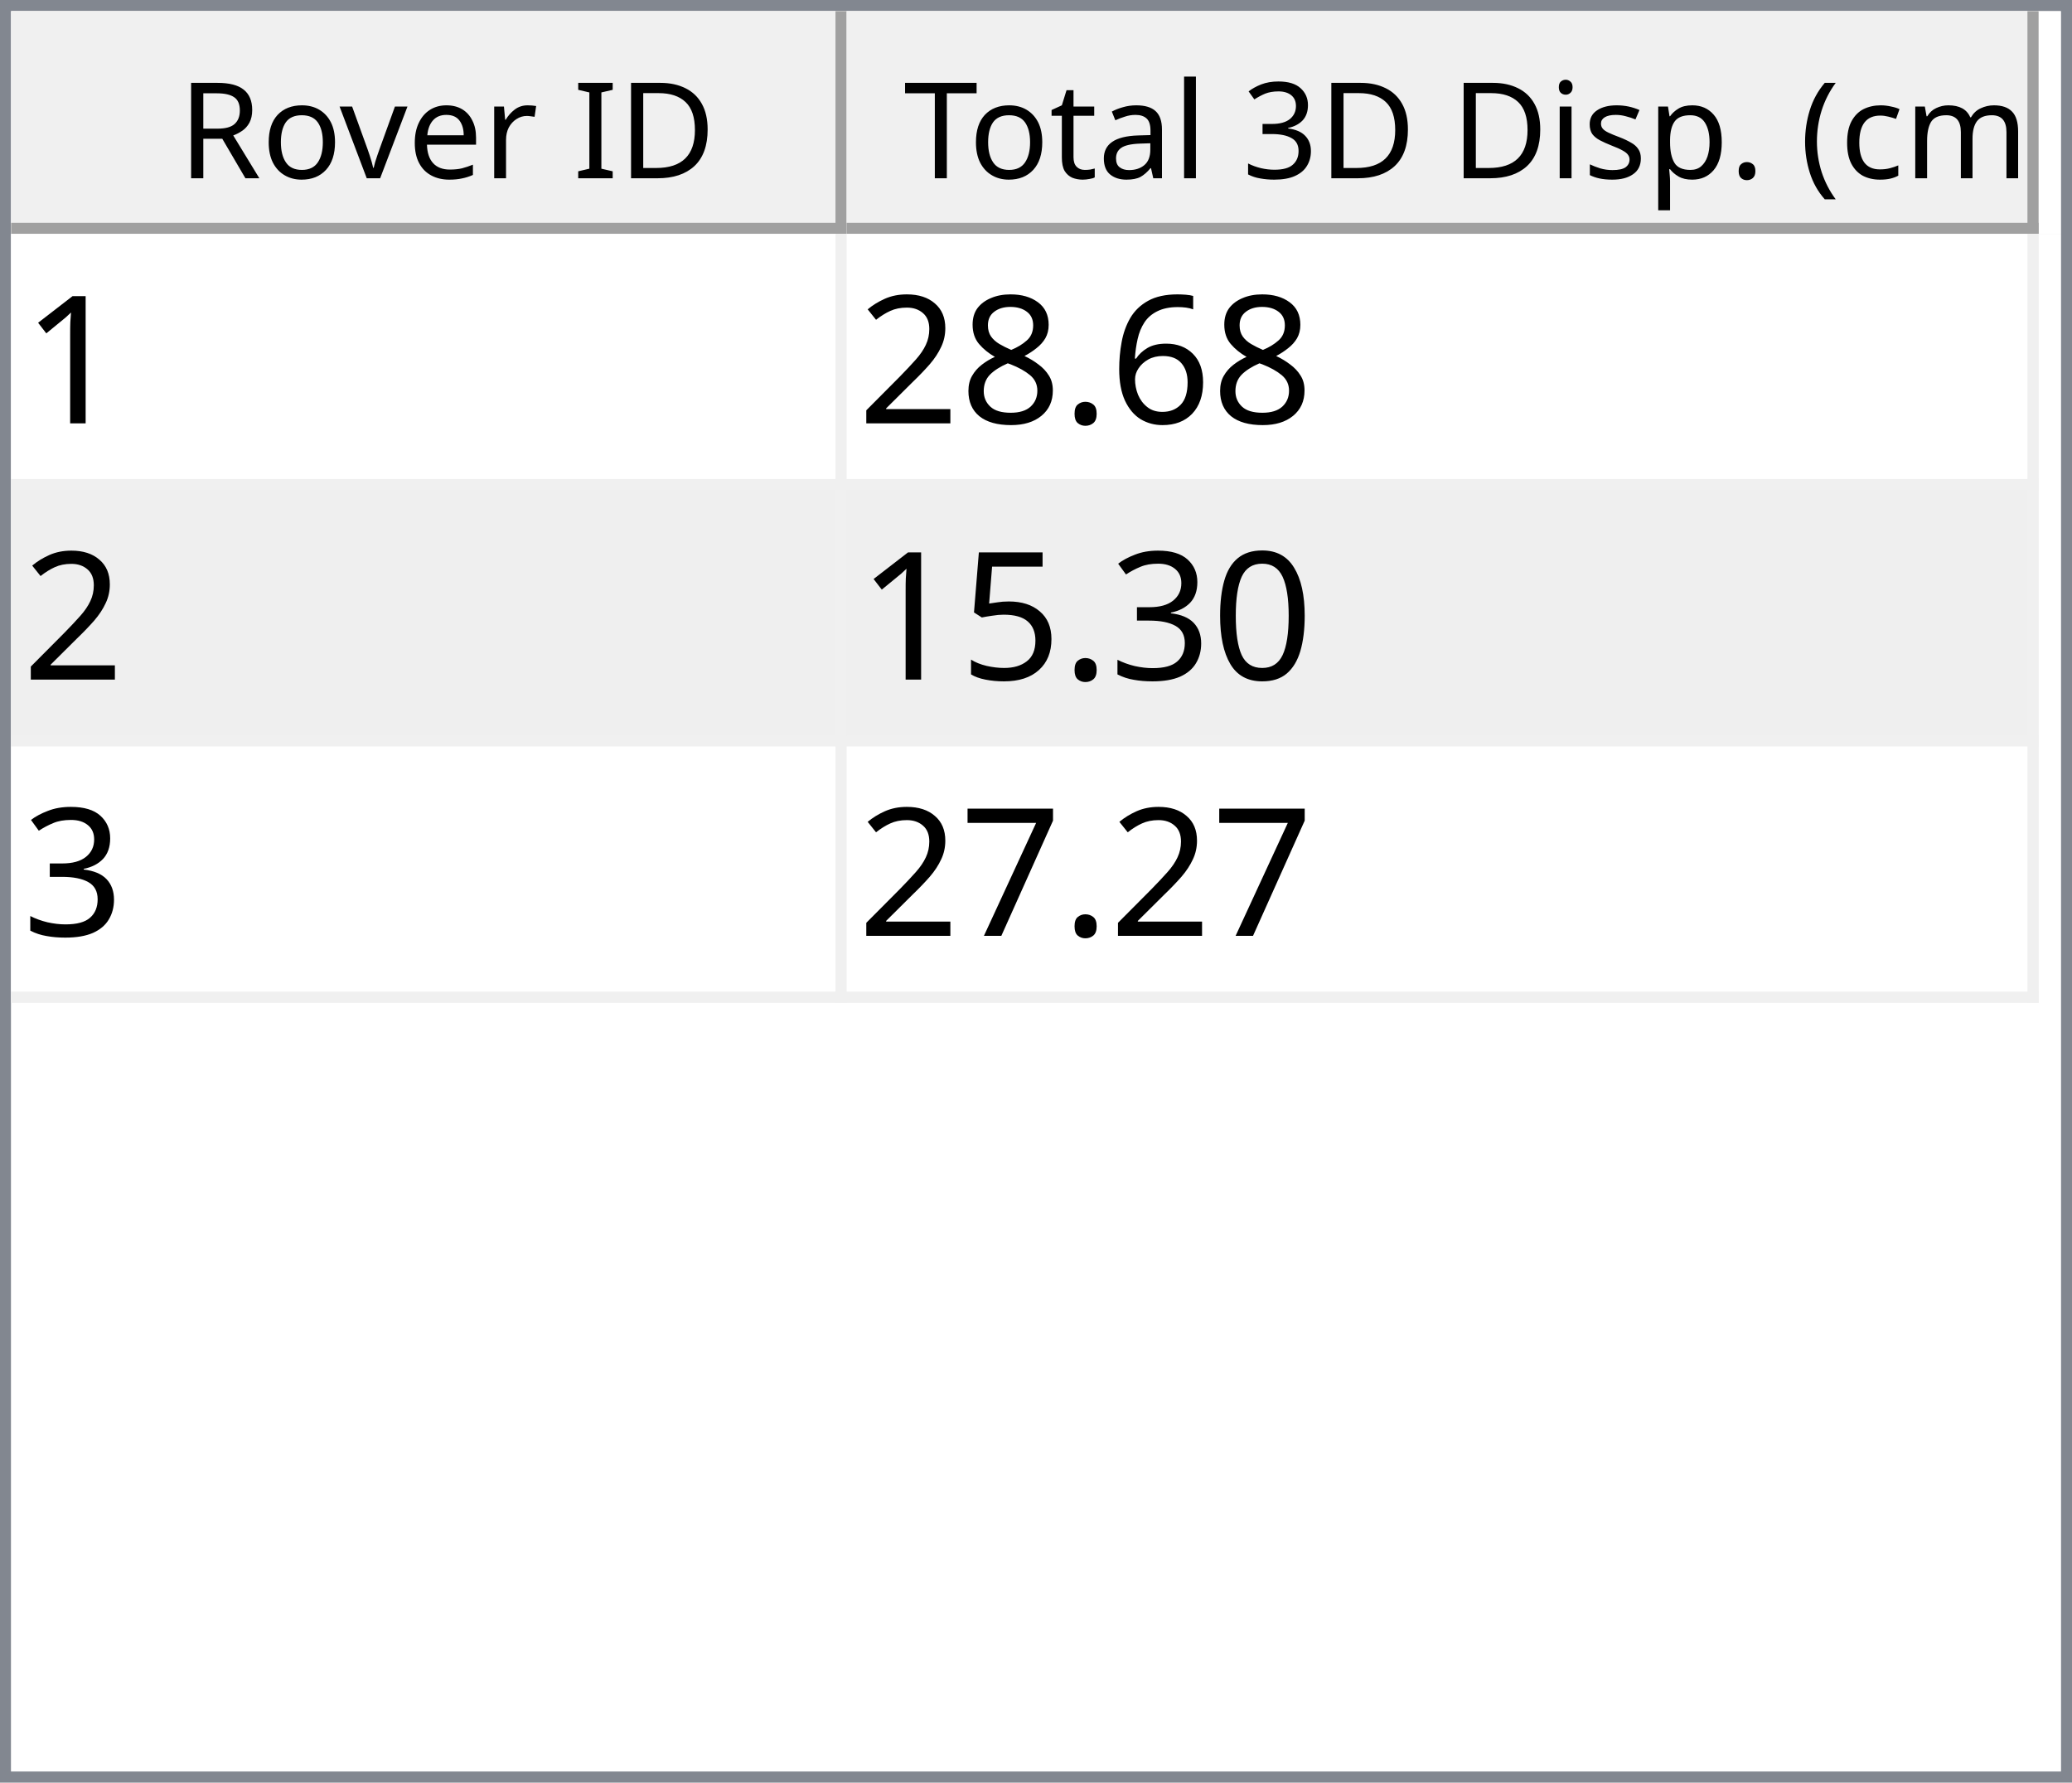
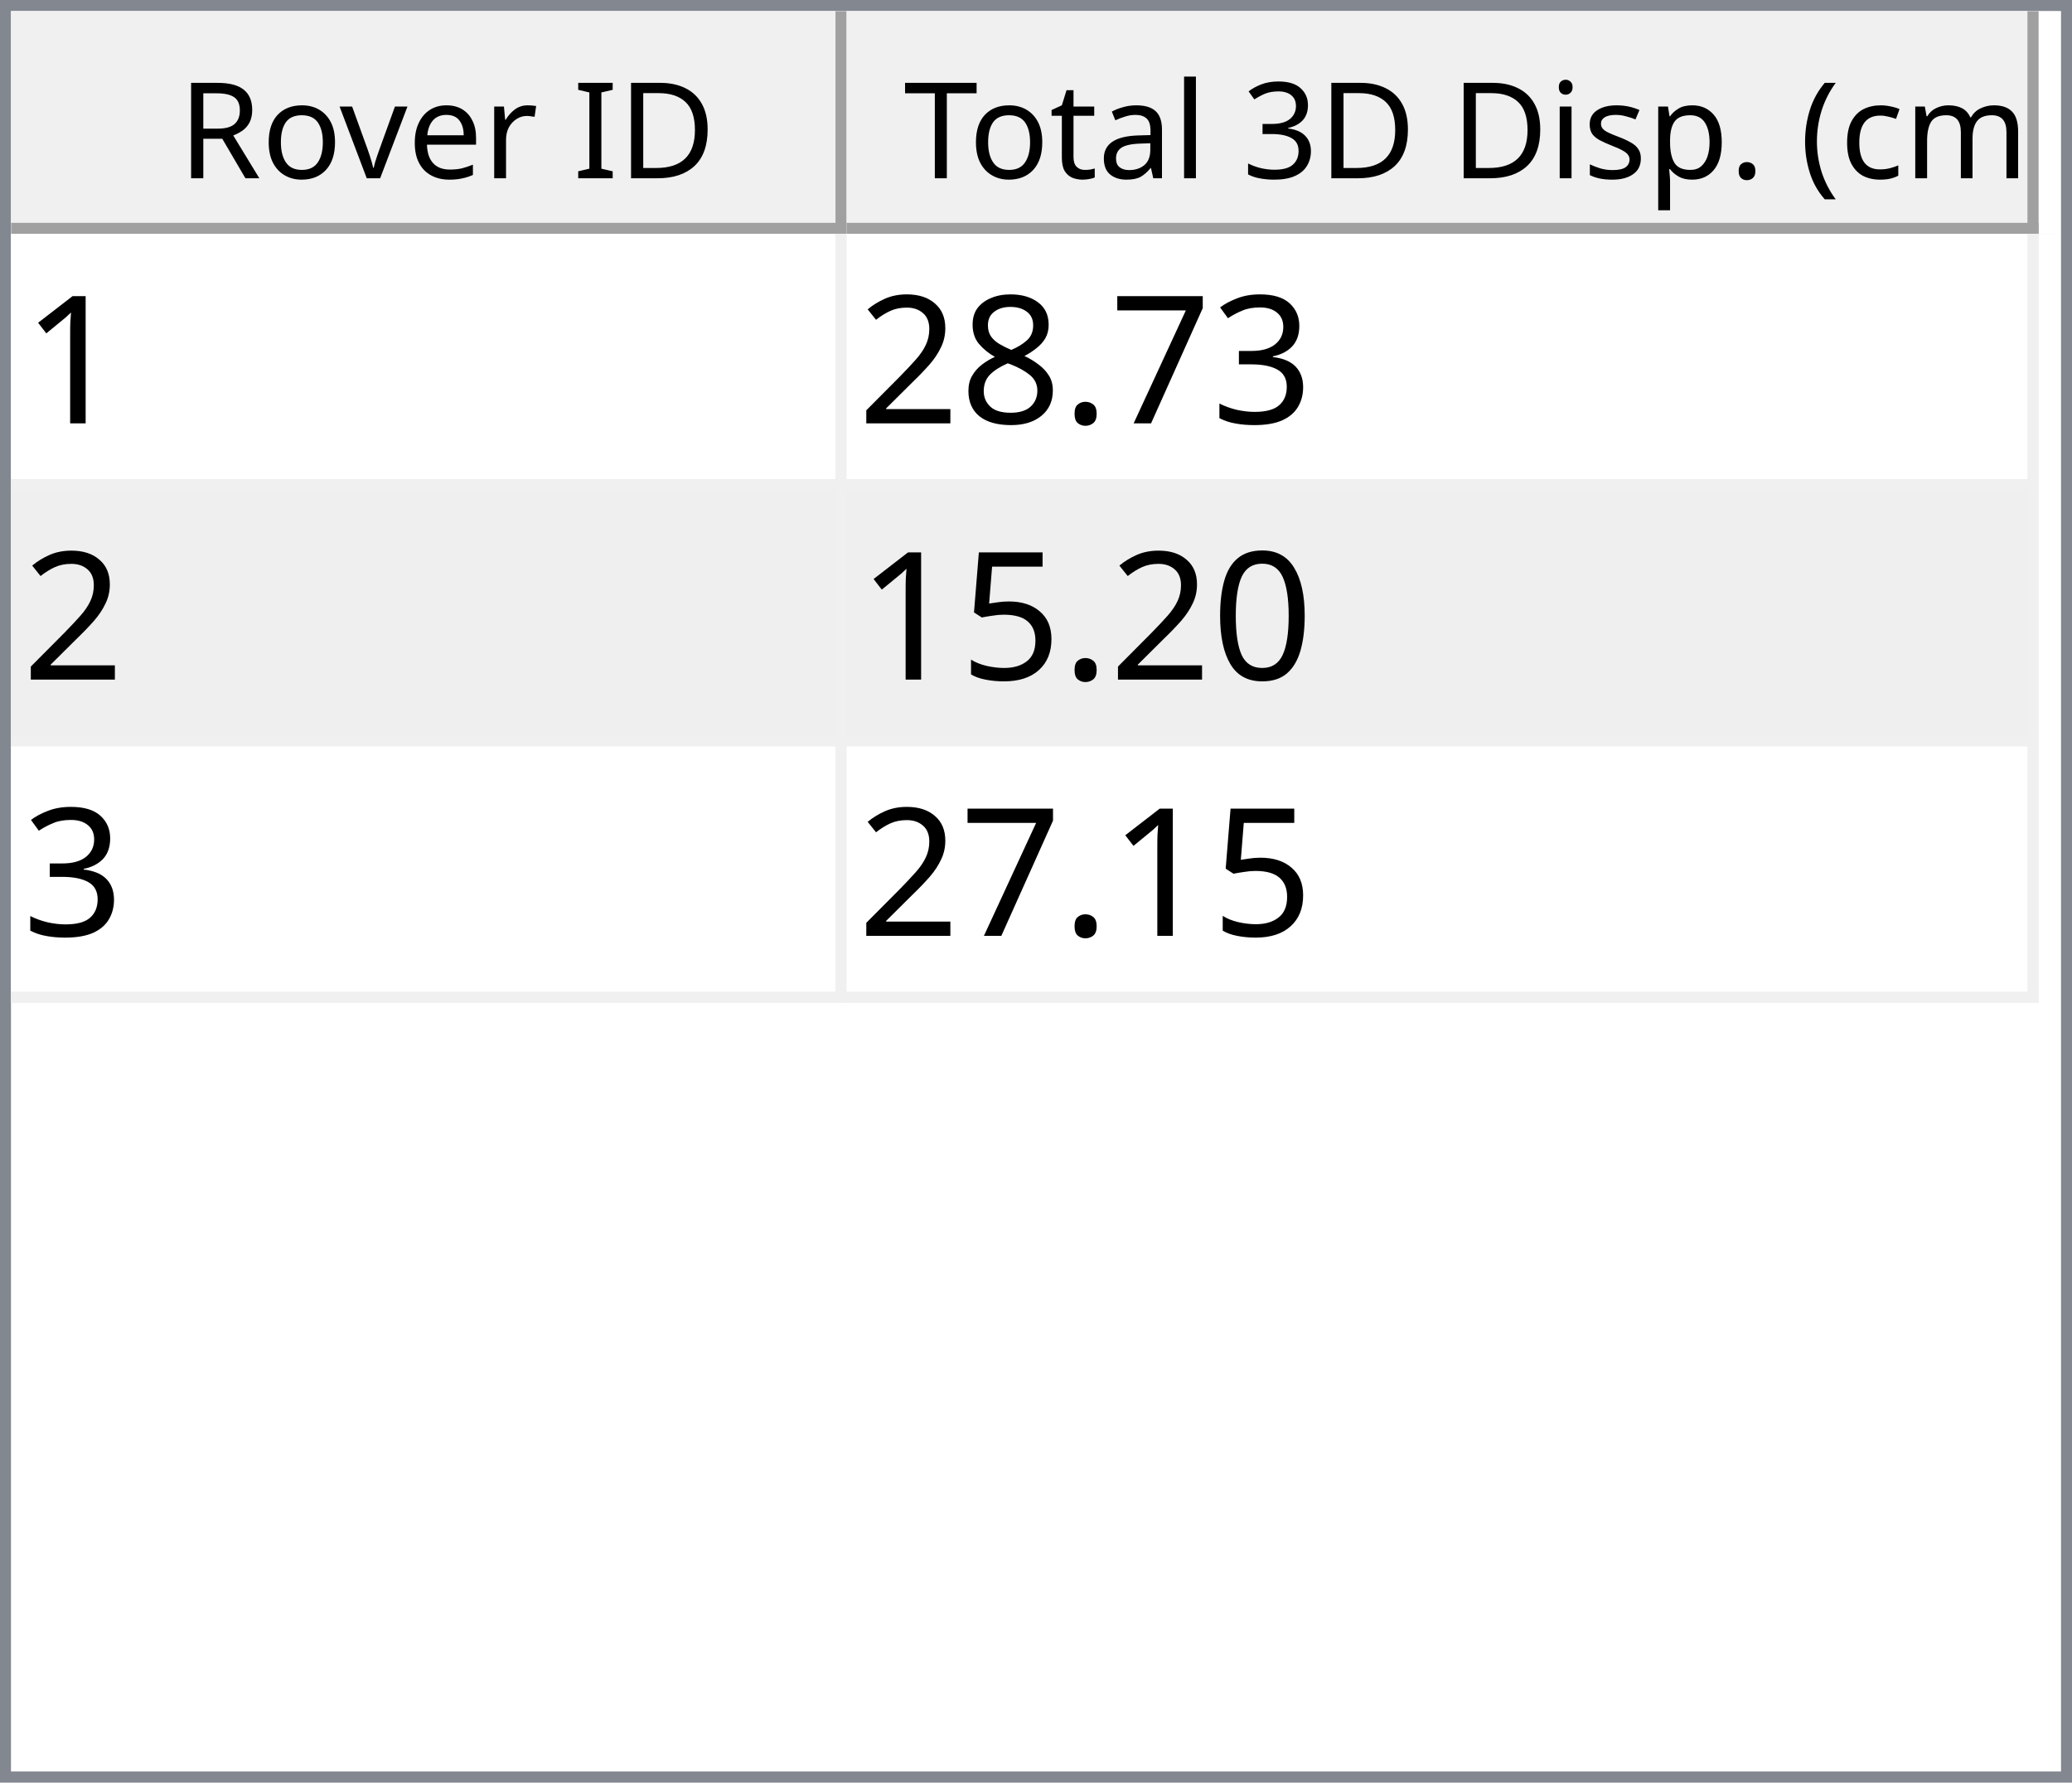
<svg xmlns="http://www.w3.org/2000/svg" style="fill-opacity:1; color-rendering:auto; color-interpolation:auto; text-rendering:auto; stroke:black; stroke-linecap:square; stroke-miterlimit:10; shape-rendering:auto; stroke-opacity:1; fill:black; stroke-dasharray:none; font-weight:normal; stroke-width:1; font-family:'Dialog'; font-style:normal; stroke-linejoin:miter; font-size:12px; stroke-dashoffset:0; image-rendering:auto;" width="186" height="160">
  <defs id="genericDefs" />
  <g>
    <defs id="defs1">
      <clipPath clipPathUnits="userSpaceOnUse" id="clipPath1">
        <path d="M0 0 L186 0 L186 160 L0 160 L0 0 Z" />
      </clipPath>
      <clipPath clipPathUnits="userSpaceOnUse" id="clipPath2">
        <path d="M0 0 L0 160 L186 160 L186 0 Z" />
      </clipPath>
      <clipPath clipPathUnits="userSpaceOnUse" id="clipPath3">
        <path d="M0 0 L0 20 L184 20 L184 0 Z" />
      </clipPath>
      <clipPath clipPathUnits="userSpaceOnUse" id="clipPath4">
        <path d="M0 0 L0 20 L75 20 L75 0 Z" />
      </clipPath>
      <clipPath clipPathUnits="userSpaceOnUse" id="clipPath5">
        <path d="M1 1 L1 19 L74 19 L74 1 Z" />
      </clipPath>
      <clipPath clipPathUnits="userSpaceOnUse" id="clipPath6">
        <path d="M0 0 L0 18 L73 18 L73 0 Z" />
      </clipPath>
      <clipPath clipPathUnits="userSpaceOnUse" id="clipPath7">
        <path d="M-0.5 -0.5 L-0.5 19.5 L74.5 19.5 L74.5 -0.5 Z" />
      </clipPath>
      <clipPath clipPathUnits="userSpaceOnUse" id="clipPath8">
        <path d="M0 0 L0 20 L107 20 L107 0 Z" />
      </clipPath>
      <clipPath clipPathUnits="userSpaceOnUse" id="clipPath9">
        <path d="M1 1 L1 19 L106 19 L106 1 Z" />
      </clipPath>
      <clipPath clipPathUnits="userSpaceOnUse" id="clipPath10">
        <path d="M0 0 L0 18 L105 18 L105 0 Z" />
      </clipPath>
      <clipPath clipPathUnits="userSpaceOnUse" id="clipPath11">
        <path d="M-0.5 -0.5 L-0.5 19.5 L106.5 19.5 L106.5 -0.5 Z" />
      </clipPath>
      <clipPath clipPathUnits="userSpaceOnUse" id="clipPath12">
        <path d="M0 0 L0 138 L184 138 L184 0 Z" />
      </clipPath>
      <clipPath clipPathUnits="userSpaceOnUse" id="clipPath13">
        <path d="M0 0 L0 69 L182 69 L182 0 Z" />
      </clipPath>
      <clipPath clipPathUnits="userSpaceOnUse" id="clipPath14">
        <path d="M-0.5 -0.5 L-0.5 68.5 L181.5 68.5 L181.5 -0.5 Z" />
      </clipPath>
      <clipPath clipPathUnits="userSpaceOnUse" id="clipPath15">
        <path d="M0 0 L0 22 L74 22 L74 0 Z" />
      </clipPath>
      <clipPath clipPathUnits="userSpaceOnUse" id="clipPath16">
        <path d="M0 0 L0 22 L106 22 L106 0 Z" />
      </clipPath>
      <font horiz-adv-x="64.551" id="font1">
        <font-face ascent="107.91" descent="25.098" units-per-em="100" style="font-style:normal; font-family:Segoe UI; font-weight:normal;" />
        <missing-glyph horiz-adv-x="64.551" d="M8.109 0 L8.109 68.266 L56.453 68.266 L56.453 0 L8.109 0 ZM15.328 7.234 L49.219 7.234 L49.219 61.031 L15.328 61.031 L15.328 7.234 Z" />
        <glyph unicode="D" horiz-adv-x="70.117" d="M9.188 0 L9.188 70.016 L28.516 70.016 Q65.531 70.016 65.531 35.891 Q65.531 19.672 55.25 9.836 Q44.969 0 27.734 0 L9.188 0 ZM17.391 62.594 L17.391 7.422 L27.828 7.422 Q41.609 7.422 49.273 14.797 Q56.938 22.172 56.938 35.688 Q56.938 62.594 28.328 62.594 L17.391 62.594 Z" />
        <glyph unicode="I" horiz-adv-x="26.611" d="M17.391 0 L9.188 0 L9.188 70.016 L17.391 70.016 L17.391 0 Z" />
        <glyph unicode=" " horiz-adv-x="27.393" d="" />
        <glyph unicode="r" horiz-adv-x="34.766" d="M34.188 41.891 Q32.078 43.5 28.125 43.5 Q23 43.5 19.555 38.672 Q16.109 33.844 16.109 25.484 L16.109 0 L8.109 0 L8.109 50 L16.109 50 L16.109 39.703 L16.312 39.703 Q18.016 44.969 21.531 47.922 Q25.047 50.875 29.391 50.875 Q32.516 50.875 34.188 50.203 L34.188 41.891 Z" />
        <glyph unicode="e" horiz-adv-x="52.295" d="M48.297 23 L12.984 23 Q13.188 14.656 17.484 10.109 Q21.781 5.562 29.297 5.562 Q37.75 5.562 44.828 11.141 L44.828 3.609 Q38.234 -1.172 27.391 -1.172 Q16.797 -1.172 10.742 5.641 Q4.688 12.453 4.688 24.812 Q4.688 36.469 11.305 43.82 Q17.922 51.172 27.734 51.172 Q37.547 51.172 42.922 44.828 Q48.297 38.484 48.297 27.203 L48.297 23 ZM40.094 29.781 Q40.047 36.719 36.75 40.578 Q33.453 44.438 27.594 44.438 Q21.922 44.438 17.969 40.383 Q14.016 36.328 13.094 29.781 L40.094 29.781 Z" />
        <glyph unicode="v" horiz-adv-x="47.9" d="M47.406 50 L27.484 0 L19.625 0 L0.688 50 L9.469 50 L22.172 13.672 Q23.578 9.672 23.922 6.688 L24.125 6.688 Q24.609 10.453 25.688 13.484 L38.969 50 L47.406 50 Z" />
        <glyph unicode="o" horiz-adv-x="58.594" d="M29 -1.172 Q17.922 -1.172 11.305 5.836 Q4.688 12.844 4.688 24.422 Q4.688 37.016 11.57 44.094 Q18.453 51.172 30.172 51.172 Q41.359 51.172 47.633 44.289 Q53.906 37.406 53.906 25.203 Q53.906 13.234 47.141 6.031 Q40.375 -1.172 29 -1.172 ZM29.594 44.438 Q21.875 44.438 17.383 39.188 Q12.891 33.938 12.891 24.703 Q12.891 15.828 17.43 10.695 Q21.969 5.562 29.594 5.562 Q37.359 5.562 41.531 10.594 Q45.703 15.625 45.703 24.906 Q45.703 34.281 41.531 39.359 Q37.359 44.438 29.594 44.438 Z" />
        <glyph unicode="R" horiz-adv-x="59.814" d="M59.375 0 L49.609 0 L37.891 19.625 Q36.281 22.359 34.766 24.289 Q33.25 26.219 31.664 27.438 Q30.078 28.656 28.25 29.219 Q26.422 29.781 24.125 29.781 L17.391 29.781 L17.391 0 L9.188 0 L9.188 70.016 L30.078 70.016 Q34.672 70.016 38.555 68.867 Q42.438 67.719 45.289 65.375 Q48.141 63.031 49.758 59.547 Q51.375 56.062 51.375 51.375 Q51.375 47.703 50.273 44.656 Q49.172 41.609 47.148 39.211 Q45.125 36.812 42.266 35.133 Q39.406 33.453 35.844 32.516 L35.844 32.328 Q37.594 31.547 38.891 30.547 Q40.188 29.547 41.359 28.18 Q42.531 26.812 43.68 25.078 Q44.828 23.344 46.234 21.047 L59.375 0 ZM17.391 62.594 L17.391 37.203 L28.516 37.203 Q31.594 37.203 34.203 38.133 Q36.812 39.062 38.719 40.797 Q40.625 42.531 41.703 45.047 Q42.781 47.562 42.781 50.688 Q42.781 56.297 39.141 59.445 Q35.5 62.594 28.609 62.594 L17.391 62.594 Z" />
        <glyph unicode=")" horiz-adv-x="30.176" d="M8.297 -15.922 L1.172 -15.922 Q16.406 2.344 16.406 26.812 Q16.406 51.469 1.078 70.016 L8.297 70.016 Q23.531 52.156 23.531 26.703 Q23.531 1.375 8.297 -15.922 Z" />
        <glyph unicode="m" horiz-adv-x="86.133" d="M79.109 0 L71.094 0 L71.094 28.719 Q71.094 37.016 68.531 40.727 Q65.969 44.438 59.906 44.438 Q54.781 44.438 51.195 39.75 Q47.609 35.062 47.609 28.516 L47.609 0 L39.594 0 L39.594 29.688 Q39.594 44.438 28.219 44.438 Q22.953 44.438 19.531 40.016 Q16.109 35.594 16.109 28.516 L16.109 0 L8.109 0 L8.109 50 L16.109 50 L16.109 42.094 L16.312 42.094 Q21.625 51.172 31.844 51.172 Q36.969 51.172 40.773 48.312 Q44.578 45.453 46 40.828 Q51.562 51.172 62.594 51.172 Q79.109 51.172 79.109 30.812 L79.109 0 Z" />
        <glyph unicode="c" horiz-adv-x="46.191" d="M42.188 2.297 Q36.422 -1.172 28.516 -1.172 Q17.828 -1.172 11.258 5.789 Q4.688 12.75 4.688 23.828 Q4.688 36.188 11.766 43.68 Q18.844 51.172 30.672 51.172 Q37.25 51.172 42.281 48.734 L42.281 40.531 Q36.719 44.438 30.375 44.438 Q22.703 44.438 17.797 38.945 Q12.891 33.453 12.891 24.516 Q12.891 15.719 17.508 10.641 Q22.125 5.562 29.891 5.562 Q36.422 5.562 42.188 9.906 L42.188 2.297 Z" />
        <glyph unicode="(" horiz-adv-x="30.176" d="M29.109 -15.922 L21.969 -15.922 Q6.844 1.375 6.844 26.703 Q6.844 52.156 21.969 70.016 L29.203 70.016 Q13.875 51.469 13.875 26.812 Q13.875 2.344 29.109 -15.922 Z" />
        <glyph unicode="." horiz-adv-x="21.68" d="M10.891 -1.078 Q8.641 -1.078 7.055 0.539 Q5.469 2.156 5.469 4.391 Q5.469 6.641 7.055 8.273 Q8.641 9.906 10.891 9.906 Q13.188 9.906 14.797 8.273 Q16.406 6.641 16.406 4.391 Q16.406 2.156 14.797 0.539 Q13.188 -1.078 10.891 -1.078 Z" />
        <glyph unicode="p" horiz-adv-x="58.789" d="M16.312 7.234 L16.109 7.234 L16.109 -23 L8.109 -23 L8.109 50 L16.109 50 L16.109 41.219 L16.312 41.219 Q22.219 51.172 33.594 51.172 Q43.266 51.172 48.688 44.461 Q54.109 37.75 54.109 26.469 Q54.109 13.922 48 6.375 Q41.891 -1.172 31.297 -1.172 Q21.578 -1.172 16.312 7.234 ZM16.109 27.391 L16.109 20.406 Q16.109 14.203 20.141 9.883 Q24.172 5.562 30.375 5.562 Q37.641 5.562 41.773 11.133 Q45.906 16.703 45.906 26.609 Q45.906 34.969 42.047 39.703 Q38.188 44.438 31.594 44.438 Q24.609 44.438 20.359 39.578 Q16.109 34.719 16.109 27.391 Z" />
        <glyph unicode="s" horiz-adv-x="42.432" d="M5.078 1.812 L5.078 10.406 Q11.625 5.562 19.484 5.562 Q30.031 5.562 30.031 12.594 Q30.031 14.594 29.125 15.992 Q28.219 17.391 26.68 18.461 Q25.141 19.531 23.07 20.383 Q21 21.234 18.609 22.172 Q15.281 23.484 12.766 24.828 Q10.25 26.172 8.57 27.859 Q6.891 29.547 6.031 31.695 Q5.172 33.844 5.172 36.719 Q5.172 40.234 6.789 42.945 Q8.406 45.656 11.086 47.484 Q13.766 49.312 17.211 50.242 Q20.656 51.172 24.312 51.172 Q30.812 51.172 35.938 48.922 L35.938 40.828 Q30.422 44.438 23.25 44.438 Q21 44.438 19.195 43.922 Q17.391 43.406 16.094 42.477 Q14.797 41.547 14.086 40.258 Q13.375 38.969 13.375 37.406 Q13.375 35.453 14.086 34.133 Q14.797 32.812 16.164 31.789 Q17.531 30.766 19.484 29.938 Q21.438 29.109 23.922 28.125 Q27.25 26.859 29.883 25.516 Q32.516 24.172 34.375 22.484 Q36.234 20.797 37.234 18.602 Q38.234 16.406 38.234 13.375 Q38.234 9.672 36.602 6.938 Q34.969 4.203 32.234 2.398 Q29.5 0.594 25.93 -0.289 Q22.359 -1.172 18.453 -1.172 Q10.75 -1.172 5.078 1.812 Z" />
        <glyph unicode="i" horiz-adv-x="24.219" d="M12.203 62.703 Q10.062 62.703 8.547 64.164 Q7.031 65.625 7.031 67.875 Q7.031 70.125 8.547 71.609 Q10.062 73.094 12.203 73.094 Q14.406 73.094 15.945 71.609 Q17.484 70.125 17.484 67.875 Q17.484 65.719 15.945 64.211 Q14.406 62.703 12.203 62.703 ZM16.109 0 L8.109 0 L8.109 50 L16.109 50 L16.109 0 Z" />
        <glyph unicode="3" horiz-adv-x="53.906" d="M46.531 19.828 Q46.531 15.094 44.75 11.211 Q42.969 7.328 39.719 4.57 Q36.469 1.812 31.93 0.297 Q27.391 -1.219 21.922 -1.219 Q11.922 -1.219 6 2.594 L6 11.188 Q13.094 5.609 22.219 5.609 Q25.875 5.609 28.828 6.539 Q31.781 7.469 33.906 9.227 Q36.031 10.984 37.18 13.477 Q38.328 15.969 38.328 19.094 Q38.328 32.812 18.797 32.812 L12.984 32.812 L12.984 39.594 L18.5 39.594 Q35.797 39.594 35.797 52.484 Q35.797 64.406 22.609 64.406 Q15.188 64.406 8.688 59.422 L8.688 67.188 Q15.375 71.188 24.609 71.188 Q29 71.188 32.57 69.969 Q36.141 68.75 38.68 66.555 Q41.219 64.359 42.609 61.281 Q44 58.203 44 54.5 Q44 40.672 30.031 36.719 L30.031 36.531 Q33.594 36.141 36.625 34.797 Q39.656 33.453 41.852 31.305 Q44.047 29.156 45.289 26.25 Q46.531 23.344 46.531 19.828 Z" />
        <glyph unicode="l" horiz-adv-x="24.219" d="M16.109 0 L8.109 0 L8.109 74.031 L16.109 74.031 L16.109 0 Z" />
        <glyph unicode="a" horiz-adv-x="50.879" d="M43.891 0 L35.891 0 L35.891 7.812 L35.688 7.812 Q30.469 -1.172 20.312 -1.172 Q12.844 -1.172 8.617 2.781 Q4.391 6.734 4.391 13.281 Q4.391 27.297 20.906 29.594 L35.891 31.688 Q35.891 44.438 25.594 44.438 Q16.547 44.438 9.281 38.281 L9.281 46.484 Q16.656 51.172 26.266 51.172 Q43.891 51.172 43.891 32.516 L43.891 0 ZM35.891 25.297 L23.828 23.641 Q18.266 22.859 15.43 20.875 Q12.594 18.891 12.594 13.875 Q12.594 10.203 15.211 7.883 Q17.828 5.562 22.172 5.562 Q28.125 5.562 32.008 9.742 Q35.891 13.922 35.891 20.312 L35.891 25.297 Z" />
        <glyph unicode="t" horiz-adv-x="33.887" d="M31.297 0.484 Q28.469 -1.078 23.828 -1.078 Q10.688 -1.078 10.688 13.578 L10.688 43.172 L2.094 43.172 L2.094 50 L10.688 50 L10.688 62.203 L18.703 64.797 L18.703 50 L31.297 50 L31.297 43.172 L18.703 43.172 L18.703 14.984 Q18.703 9.969 20.414 7.82 Q22.125 5.672 26.078 5.672 Q29.109 5.672 31.297 7.328 L31.297 0.484 Z" />
        <glyph unicode="T" horiz-adv-x="52.393" d="M50.594 62.594 L30.375 62.594 L30.375 0 L22.172 0 L22.172 62.594 L2 62.594 L2 70.016 L50.594 70.016 L50.594 62.594 Z" />
      </font>
      <font horiz-adv-x="75.0" id="font2">
        <font-face ascent="100.537" descent="21.973" units-per-em="100" style="font-style:normal; font-family:sans-serif; font-weight:normal;" />
        <missing-glyph horiz-adv-x="75.0" d="M12.5 0 L12.5 62.5 L62.5 62.5 L62.5 0 L12.5 0 ZM14.062 1.562 L60.938 1.562 L60.938 60.938 L14.062 60.938 L14.062 1.562 Z" />
        <glyph unicode="1" horiz-adv-x="55.615" d="M37.25 0 L28.469 0 L28.469 56 Q25.297 52.984 20.141 49.953 Q14.984 46.922 10.891 45.406 L10.891 53.906 Q18.266 57.375 23.781 62.305 Q29.297 67.234 31.594 71.875 L37.25 71.875 L37.25 0 Z" />
-         <glyph unicode="6" horiz-adv-x="55.615" d="M49.75 54.047 L41.016 53.375 Q39.844 58.547 37.703 60.891 Q34.125 64.656 28.906 64.656 Q24.703 64.656 21.531 62.312 Q17.391 59.281 14.992 53.469 Q12.594 47.656 12.5 36.922 Q15.672 41.75 20.266 44.094 Q24.859 46.438 29.891 46.438 Q38.672 46.438 44.852 39.969 Q51.031 33.5 51.031 23.25 Q51.031 16.5 48.125 10.719 Q45.219 4.938 40.141 1.859 Q35.062 -1.219 28.609 -1.219 Q17.625 -1.219 10.695 6.859 Q3.766 14.938 3.766 33.5 Q3.766 54.25 11.422 63.672 Q18.109 71.875 29.438 71.875 Q37.891 71.875 43.289 67.141 Q48.688 62.406 49.75 54.047 ZM13.875 23.188 Q13.875 18.656 15.797 14.508 Q17.719 10.359 21.188 8.18 Q24.656 6 28.469 6 Q34.031 6 38.039 10.492 Q42.047 14.984 42.047 22.703 Q42.047 30.125 38.086 34.398 Q34.125 38.672 28.125 38.672 Q22.172 38.672 18.023 34.398 Q13.875 30.125 13.875 23.188 Z" />
+         <glyph unicode="3" horiz-adv-x="55.615" d="M4.203 18.891 L12.984 20.062 Q14.5 12.594 18.141 9.297 Q21.781 6 27 6 Q33.203 6 37.477 10.297 Q41.75 14.594 41.75 20.953 Q41.75 27 37.797 30.93 Q33.844 34.859 27.734 34.859 Q25.25 34.859 21.531 33.891 L22.516 41.609 Q23.391 41.5 23.922 41.5 Q29.547 41.5 34.039 44.43 Q38.531 47.359 38.531 53.469 Q38.531 58.297 35.258 61.477 Q31.984 64.656 26.812 64.656 Q21.688 64.656 18.266 61.43 Q14.844 58.203 13.875 51.766 L5.078 53.328 Q6.688 62.156 12.398 67.016 Q18.109 71.875 26.609 71.875 Q32.469 71.875 37.398 69.359 Q42.328 66.844 44.945 62.5 Q47.562 58.156 47.562 53.266 Q47.562 48.641 45.07 44.828 Q42.578 41.016 37.703 38.766 Q44.047 37.312 47.562 32.695 Q51.078 28.078 51.078 21.141 Q51.078 11.766 44.242 5.25 Q37.406 -1.266 26.953 -1.266 Q17.531 -1.266 11.305 4.352 Q5.078 9.969 4.203 18.891 Z" />
+         <glyph unicode="7" horiz-adv-x="55.615" d="M4.734 62.203 L4.734 70.656 L51.078 70.656 L51.078 63.812 Q44.234 56.547 37.523 44.484 Q30.812 32.422 27.156 19.672 Q24.516 10.688 23.781 0 L14.75 0 Q14.891 8.453 18.062 20.414 Q21.234 32.375 27.172 43.484 Q33.109 54.594 39.797 62.203 L4.734 62.203 Z" />
        <glyph unicode="." horiz-adv-x="27.783" d="M9.078 0 L9.078 10.016 L19.094 10.016 L19.094 0 L9.078 0 Z" />
        <glyph unicode="8" horiz-adv-x="55.615" d="M17.672 38.812 Q12.203 40.828 9.57 44.539 Q6.938 48.25 6.938 53.422 Q6.938 61.234 12.555 66.555 Q18.172 71.875 27.484 71.875 Q36.859 71.875 42.578 66.43 Q48.297 60.984 48.297 53.172 Q48.297 48.188 45.68 44.508 Q43.062 40.828 37.75 38.812 Q44.344 36.672 47.781 31.883 Q51.219 27.094 51.219 20.453 Q51.219 11.281 44.727 5.031 Q38.234 -1.219 27.641 -1.219 Q17.047 -1.219 10.547 5.055 Q4.047 11.328 4.047 20.703 Q4.047 27.688 7.594 32.398 Q11.141 37.109 17.672 38.812 ZM15.922 53.719 Q15.922 48.641 19.195 45.414 Q22.469 42.188 27.688 42.188 Q32.766 42.188 36.016 45.383 Q39.266 48.578 39.266 53.219 Q39.266 58.062 35.914 61.359 Q32.562 64.656 27.594 64.656 Q22.562 64.656 19.242 61.43 Q15.922 58.203 15.922 53.719 ZM13.094 20.656 Q13.094 16.891 14.875 13.375 Q16.656 9.859 20.172 7.93 Q23.688 6 27.734 6 Q34.031 6 38.133 10.055 Q42.234 14.109 42.234 20.359 Q42.234 26.703 38.016 30.859 Q33.797 35.016 27.438 35.016 Q21.234 35.016 17.164 30.914 Q13.094 26.812 13.094 20.656 Z" />
        <glyph unicode="2" horiz-adv-x="55.615" d="M50.344 8.453 L50.344 0 L3.031 0 Q2.938 3.172 4.047 6.109 Q5.859 10.938 9.836 15.625 Q13.812 20.312 21.344 26.469 Q33.016 36.031 37.117 41.625 Q41.219 47.219 41.219 52.203 Q41.219 57.422 37.477 61.008 Q33.734 64.594 27.734 64.594 Q21.391 64.594 17.578 60.789 Q13.766 56.984 13.719 50.25 L4.688 51.172 Q5.609 61.281 11.664 66.578 Q17.719 71.875 27.938 71.875 Q38.234 71.875 44.242 66.164 Q50.25 60.453 50.25 52 Q50.25 47.703 48.492 43.555 Q46.734 39.406 42.656 34.812 Q38.578 30.219 29.109 22.219 Q21.188 15.578 18.945 13.211 Q16.703 10.844 15.234 8.453 L50.344 8.453 Z" />
        <glyph unicode="0" horiz-adv-x="55.615" d="M4.156 35.297 Q4.156 48 6.766 55.742 Q9.375 63.484 14.523 67.68 Q19.672 71.875 27.484 71.875 Q33.25 71.875 37.594 69.555 Q41.938 67.234 44.773 62.867 Q47.609 58.5 49.219 52.227 Q50.828 45.953 50.828 35.297 Q50.828 22.703 48.242 14.969 Q45.656 7.234 40.508 3.008 Q35.359 -1.219 27.484 -1.219 Q17.141 -1.219 11.234 6.203 Q4.156 15.141 4.156 35.297 ZM13.188 35.297 Q13.188 17.672 17.312 11.836 Q21.438 6 27.484 6 Q33.547 6 37.672 11.859 Q41.797 17.719 41.797 35.297 Q41.797 52.984 37.672 58.789 Q33.547 64.594 27.391 64.594 Q21.344 64.594 17.719 59.469 Q13.188 52.938 13.188 35.297 Z" />
-         <glyph unicode="3" horiz-adv-x="55.615" d="M4.203 18.891 L12.984 20.062 Q14.5 12.594 18.141 9.297 Q21.781 6 27 6 Q33.203 6 37.477 10.297 Q41.75 14.594 41.75 20.953 Q41.75 27 37.797 30.93 Q33.844 34.859 27.734 34.859 Q25.25 34.859 21.531 33.891 L22.516 41.609 Q23.391 41.5 23.922 41.5 Q29.547 41.5 34.039 44.43 Q38.531 47.359 38.531 53.469 Q38.531 58.297 35.258 61.477 Q31.984 64.656 26.812 64.656 Q21.688 64.656 18.266 61.43 Q14.844 58.203 13.875 51.766 L5.078 53.328 Q6.688 62.156 12.398 67.016 Q18.109 71.875 26.609 71.875 Q32.469 71.875 37.398 69.359 Q42.328 66.844 44.945 62.5 Q47.562 58.156 47.562 53.266 Q47.562 48.641 45.07 44.828 Q42.578 41.016 37.703 38.766 Q44.047 37.312 47.562 32.695 Q51.078 28.078 51.078 21.141 Q51.078 11.766 44.242 5.25 Q37.406 -1.266 26.953 -1.266 Q17.531 -1.266 11.305 4.352 Q5.078 9.969 4.203 18.891 Z" />
        <glyph unicode="5" horiz-adv-x="55.615" d="M4.156 18.75 L13.375 19.531 Q14.406 12.797 18.141 9.398 Q21.875 6 27.156 6 Q33.5 6 37.891 10.789 Q42.281 15.578 42.281 23.484 Q42.281 31 38.062 35.352 Q33.844 39.703 27 39.703 Q22.75 39.703 19.336 37.773 Q15.922 35.844 13.969 32.766 L5.719 33.844 L12.641 70.609 L48.25 70.609 L48.25 62.203 L19.672 62.203 L15.828 42.969 Q22.266 47.469 29.344 47.469 Q38.719 47.469 45.164 40.969 Q51.609 34.469 51.609 24.266 Q51.609 14.547 45.953 7.469 Q39.062 -1.219 27.156 -1.219 Q17.391 -1.219 11.211 4.25 Q5.031 9.719 4.156 18.75 Z" />
-         <glyph unicode="7" horiz-adv-x="55.615" d="M4.734 62.203 L4.734 70.656 L51.078 70.656 L51.078 63.812 Q44.234 56.547 37.523 44.484 Q30.812 32.422 27.156 19.672 Q24.516 10.688 23.781 0 L14.75 0 Q14.891 8.453 18.062 20.414 Q21.234 32.375 27.172 43.484 Q33.109 54.594 39.797 62.203 L4.734 62.203 Z" />
      </font>
    </defs>
    <g style="fill:white; stroke:white;">
      <rect x="0" y="0" width="186" style="clip-path:url(#clipPath1); stroke:none;" height="160" />
    </g>
    <g style="fill:white; text-rendering:optimizeSpeed; color-rendering:optimizeSpeed; image-rendering:optimizeSpeed; shape-rendering:crispEdges; stroke:white; color-interpolation:sRGB;">
      <rect x="0" width="186" height="160" y="0" style="stroke:none;" />
      <path style="stroke:none;" d="M0 160 L186 160 L186 0 L0 0 Z" />
    </g>
    <g style="fill:rgb(240,240,240); font-family:'Segoe UI'; stroke:rgb(240,240,240);">
      <rect x="0" y="0" width="186" style="clip-path:url(#clipPath2); stroke:none;" height="160" />
    </g>
    <g style="fill:rgb(130,135,144); font-family:'Segoe UI'; stroke:rgb(130,135,144);">
      <path d="M0 0 L186 0 L186 160 L0 160 L0 0 ZM1 1 L185 1 L185 159 L1 159 L1 1 Z" style="fill-rule:evenodd; clip-path:url(#clipPath2); stroke:none;" />
    </g>
    <g style="fill:white; font-family:'Segoe UI'; stroke:white;" transform="translate(1,1)">
      <rect x="0" y="0" width="184" style="clip-path:url(#clipPath3); stroke:none;" height="20" />
    </g>
    <g style="fill:rgb(240,240,240); font-family:'Segoe UI'; stroke:rgb(240,240,240);" transform="translate(1,1)">
      <rect x="0" y="0" width="75" style="clip-path:url(#clipPath4); stroke:none;" height="20" />
    </g>
    <g style="font-family:'Segoe UI';" transform="translate(2,2)">
      <text x="14" xml:space="preserve" y="14" style="clip-path:url(#clipPath6); stroke:none;">Rover ID</text>
    </g>
    <g style="fill:rgb(160,160,160); font-family:'Segoe UI'; stroke:rgb(160,160,160); stroke-linejoin:bevel;" transform="translate(1.5,1.5)">
      <line x1="74" x2="74" y1="0" style="fill:none; clip-path:url(#clipPath7);" y2="19" />
    </g>
    <g style="fill:rgb(160,160,160); font-family:'Segoe UI'; stroke:rgb(160,160,160); stroke-linejoin:bevel;" transform="matrix(1,0,0,1,1,1) translate(0.5,0.5)">
      <line x1="0" x2="74" y1="19" style="fill:none; clip-path:url(#clipPath7);" y2="19" />
    </g>
    <g style="fill:rgb(240,240,240); font-family:'Segoe UI'; stroke:rgb(240,240,240);" transform="translate(76,1)">
      <rect x="0" y="0" width="107" style="clip-path:url(#clipPath8); stroke:none;" height="20" />
    </g>
    <g style="font-family:'Segoe UI';" transform="translate(77,2)">
      <text x="1" xml:space="preserve" y="14" style="clip-path:url(#clipPath10); stroke:none;"> Total 3D Disp. (cm)</text>
    </g>
    <g style="fill:rgb(160,160,160); font-family:'Segoe UI'; stroke:rgb(160,160,160); stroke-linejoin:bevel;" transform="translate(76.5,1.5)">
      <line x1="106" x2="106" y1="0" style="fill:none; clip-path:url(#clipPath11);" y2="19" />
    </g>
    <g style="fill:rgb(160,160,160); font-family:'Segoe UI'; stroke:rgb(160,160,160); stroke-linejoin:bevel;" transform="matrix(1,0,0,1,76,1) translate(0.5,0.5)">
      <line x1="0" x2="106" y1="19" style="fill:none; clip-path:url(#clipPath11);" y2="19" />
    </g>
    <g style="fill:white; font-family:'Segoe UI'; stroke:white;" transform="translate(1,21)">
      <rect x="0" y="0" width="184" style="clip-path:url(#clipPath12); stroke:none;" height="138" />
    </g>
    <g style="fill:rgb(240,240,240); font-size:16px; font-family:sans-serif; stroke:rgb(240,240,240);" transform="translate(1,21)">
      <rect x="0" y="0" width="182" style="clip-path:url(#clipPath13); stroke:none;" height="69" />
      <line transform="translate(0.5,0.5)" x1="0" x2="181" y1="22" style="clip-path:url(#clipPath14); fill:none; stroke-linejoin:bevel;" y2="22" />
    </g>
    <g transform="matrix(1,0,0,1,1,21) translate(0.5,0.5)" style="fill:rgb(240,240,240); font-size:16px; font-family:sans-serif; stroke:rgb(240,240,240); stroke-linejoin:bevel;">
      <line x1="0" x2="181" y1="45" style="fill:none; clip-path:url(#clipPath14);" y2="45" />
    </g>
    <g transform="matrix(1,0,0,1,1,21) translate(0.5,0.5)" style="fill:rgb(240,240,240); font-size:16px; font-family:sans-serif; stroke:rgb(240,240,240); stroke-linejoin:bevel;">
      <line x1="0" x2="181" y1="68" style="fill:none; clip-path:url(#clipPath14);" y2="68" />
    </g>
    <g transform="matrix(1,0,0,1,1,21) translate(0.5,0.5)" style="fill:rgb(240,240,240); font-size:16px; font-family:sans-serif; stroke:rgb(240,240,240); stroke-linejoin:bevel;">
      <line x1="74" x2="74" y1="0" style="fill:none; clip-path:url(#clipPath14);" y2="68" />
    </g>
    <g transform="matrix(1,0,0,1,1,21) translate(0.5,0.5)" style="fill:rgb(240,240,240); font-size:16px; font-family:sans-serif; stroke:rgb(240,240,240); stroke-linejoin:bevel;">
      <line x1="181" x2="181" y1="0" style="fill:none; clip-path:url(#clipPath14);" y2="68" />
    </g>
    <g style="fill:white; font-size:16px; font-family:sans-serif; stroke:white;" transform="matrix(1,0,0,1,1,21)">
      <rect x="0" y="0" width="74" style="clip-path:url(#clipPath15); stroke:none;" height="22" />
      <text x="1" y="17" style="fill:black; clip-path:url(#clipPath15); stroke:none;" xml:space="preserve">1</text>
    </g>
    <g style="fill:white; font-size:16px; font-family:sans-serif; stroke:white;" transform="matrix(1,0,0,1,1,21) translate(75,0)">
      <rect x="0" y="0" width="106" style="clip-path:url(#clipPath16); stroke:none;" height="22" />
-       <text x="1" y="17" style="fill:black; clip-path:url(#clipPath16); stroke:none;" xml:space="preserve">28.68</text>
+       <text x="1" y="17" style="fill:black; clip-path:url(#clipPath16); stroke:none;" xml:space="preserve">28.73</text>
    </g>
    <g style="fill:rgb(239,239,239); font-size:16px; font-family:sans-serif; stroke:rgb(239,239,239);" transform="matrix(1,0,0,1,1,21) translate(0,23)">
      <rect x="0" y="0" width="74" style="clip-path:url(#clipPath15); stroke:none;" height="22" />
      <text x="1" y="17" style="fill:black; clip-path:url(#clipPath15); stroke:none;" xml:space="preserve">2</text>
    </g>
    <g style="fill:rgb(239,239,239); font-size:16px; font-family:sans-serif; stroke:rgb(239,239,239);" transform="matrix(1,0,0,1,1,21) translate(75,23)">
      <rect x="0" y="0" width="106" style="clip-path:url(#clipPath16); stroke:none;" height="22" />
-       <text x="1" y="17" style="fill:black; clip-path:url(#clipPath16); stroke:none;" xml:space="preserve">15.30</text>
+       <text x="1" y="17" style="fill:black; clip-path:url(#clipPath16); stroke:none;" xml:space="preserve">15.20</text>
    </g>
    <g style="fill:white; font-size:16px; font-family:sans-serif; stroke:white;" transform="matrix(1,0,0,1,1,21) translate(0,46)">
      <rect x="0" y="0" width="74" style="clip-path:url(#clipPath15); stroke:none;" height="22" />
      <text x="1" y="17" style="fill:black; clip-path:url(#clipPath15); stroke:none;" xml:space="preserve">3</text>
    </g>
    <g style="fill:white; font-size:16px; font-family:sans-serif; stroke:white;" transform="matrix(1,0,0,1,1,21) translate(75,46)">
      <rect x="0" y="0" width="106" style="clip-path:url(#clipPath16); stroke:none;" height="22" />
-       <text x="1" y="17" style="fill:black; clip-path:url(#clipPath16); stroke:none;" xml:space="preserve">27.27</text>
+       <text x="1" y="17" style="fill:black; clip-path:url(#clipPath16); stroke:none;" xml:space="preserve">27.15</text>
    </g>
  </g>
</svg>
